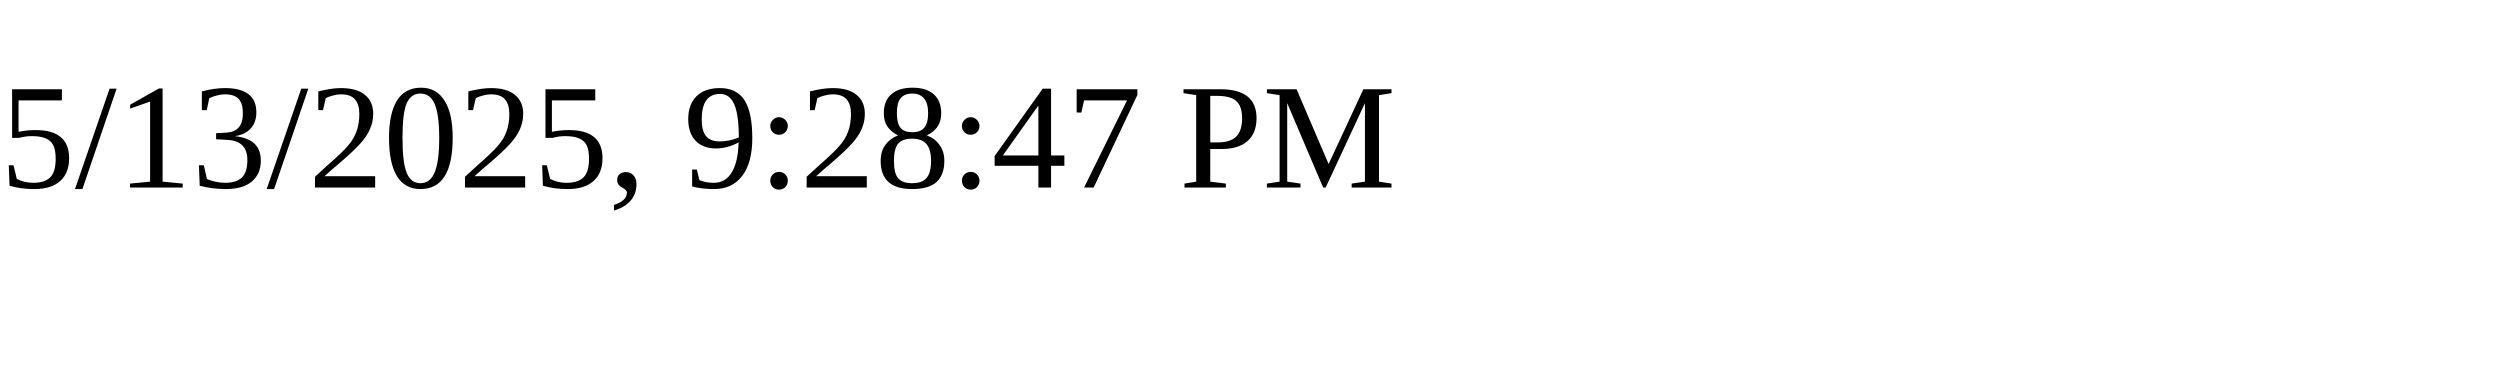
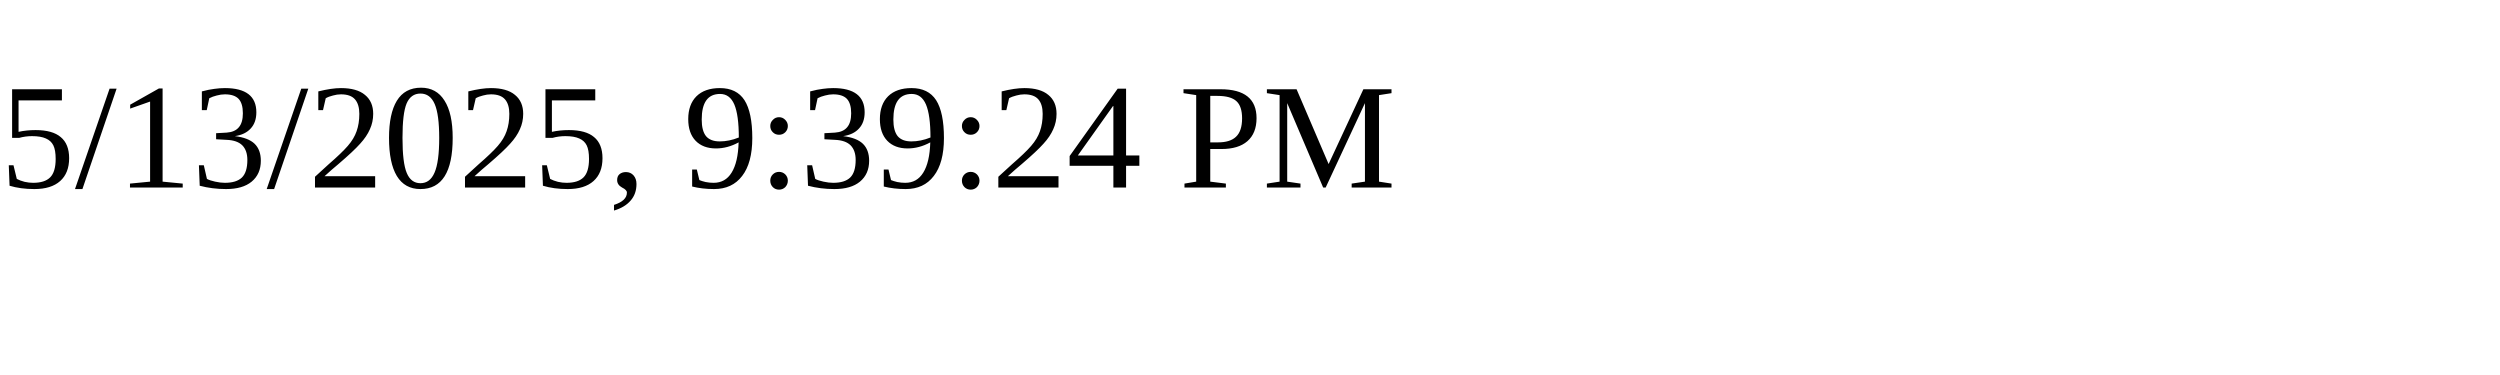
<svg xmlns="http://www.w3.org/2000/svg" height="30" width="200">
-   <text x="0" y="15">5/13/2025, 9:28:47 PM</text>
+   <text x="0" y="15">5/13/2025, 9:39:24 PM</text>
</svg>
